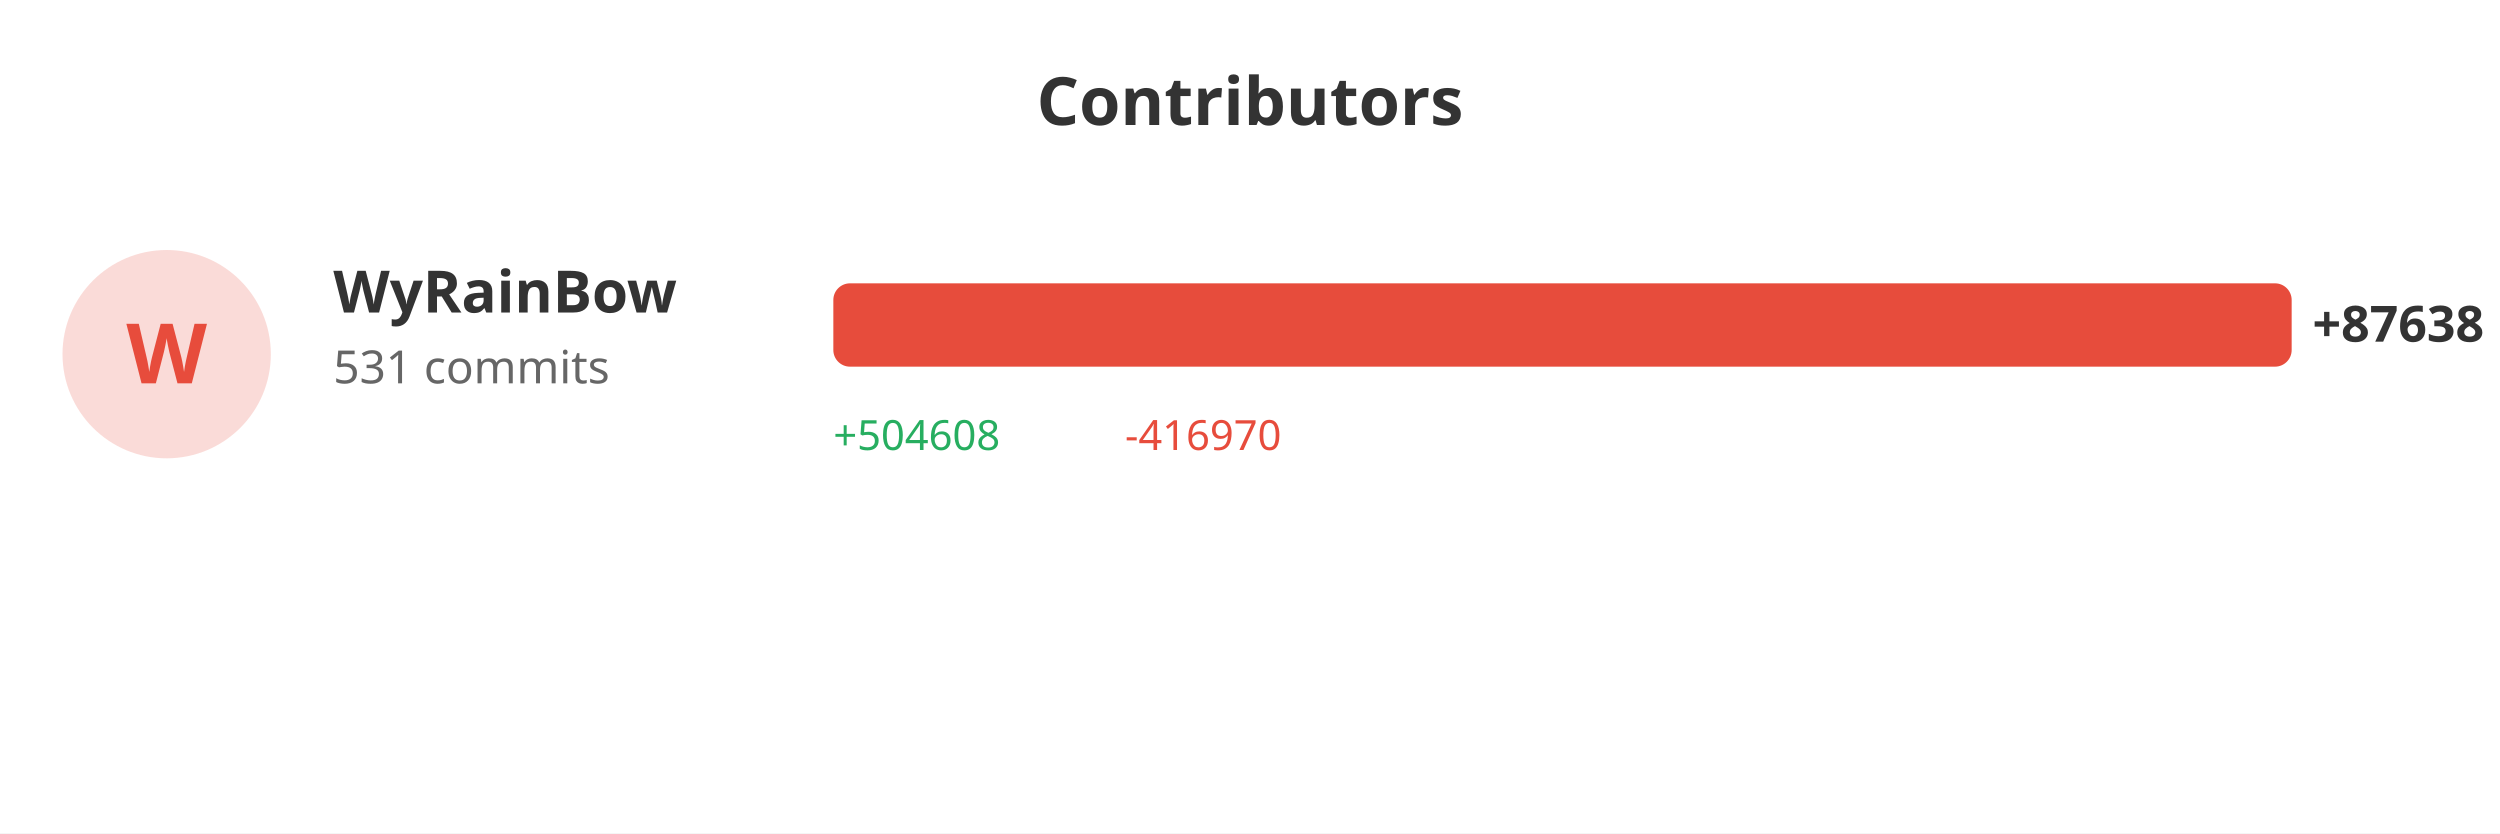
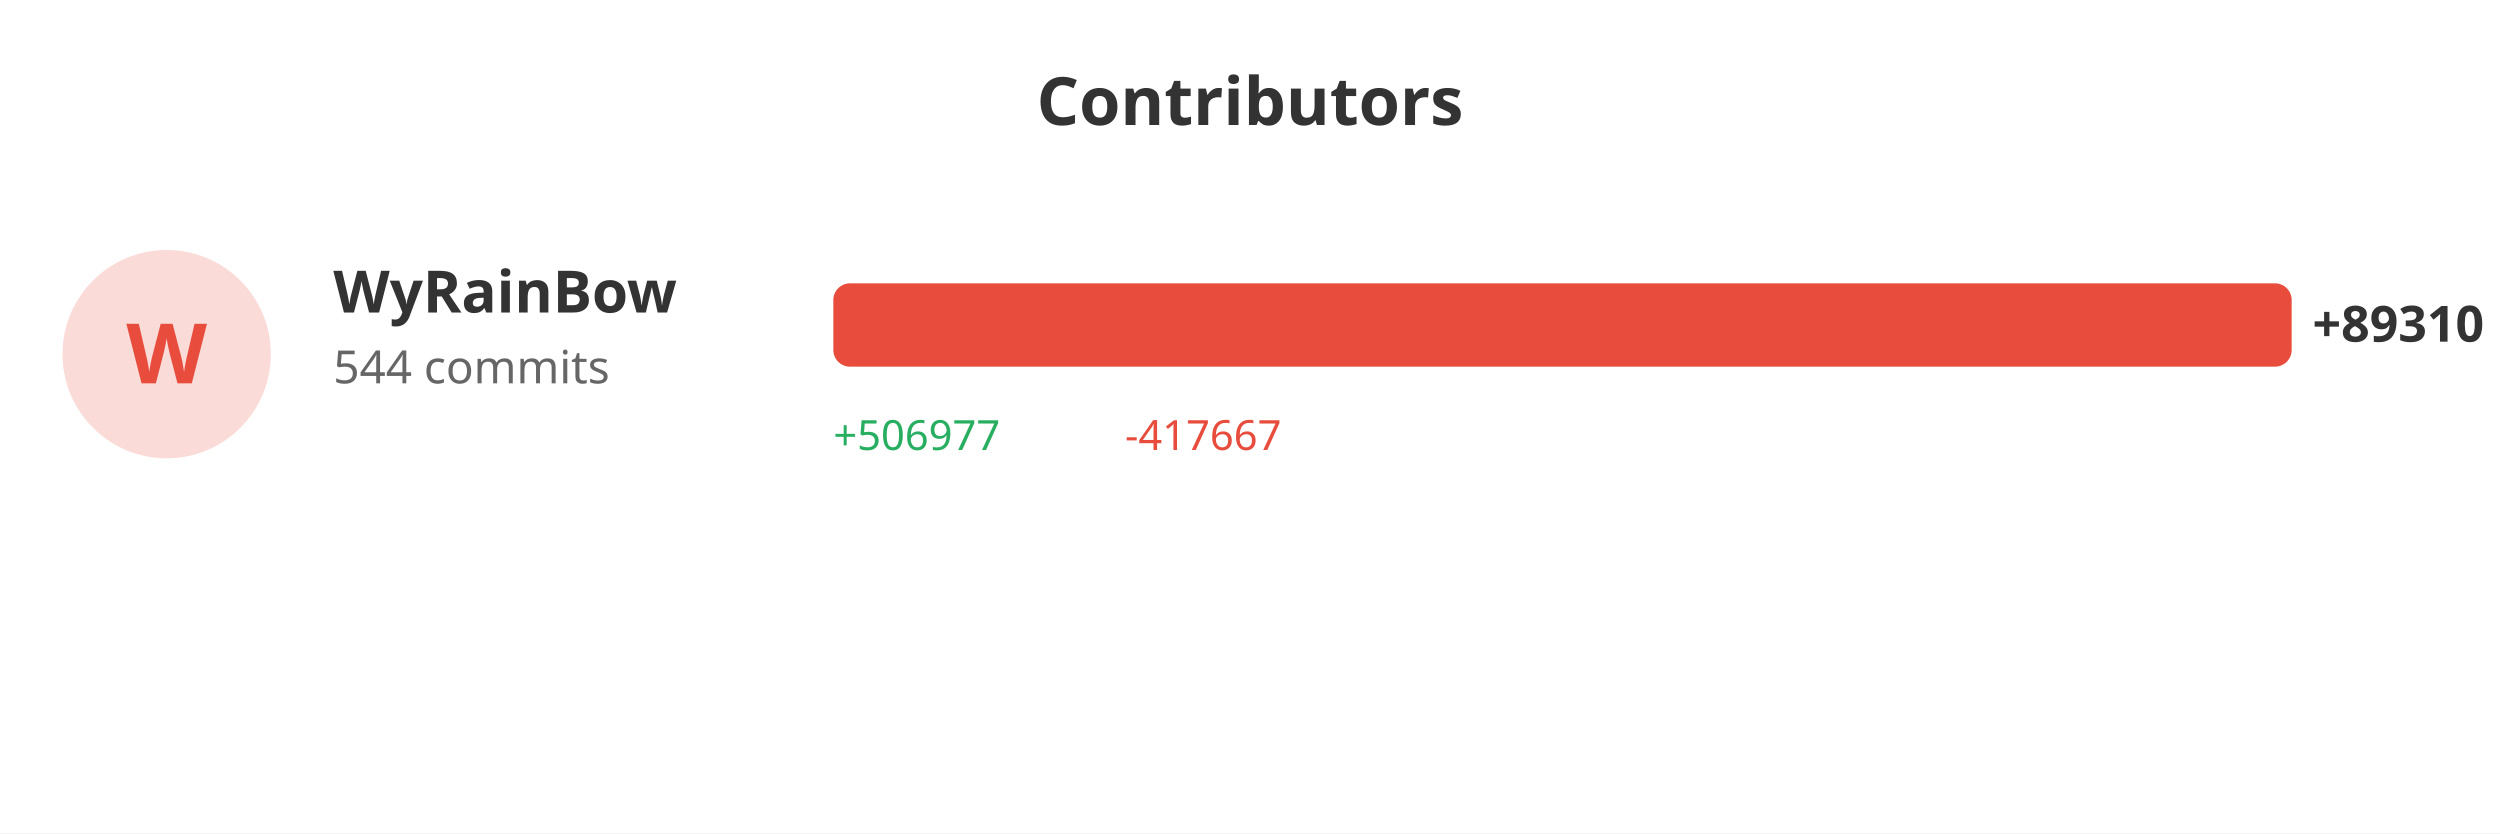
<svg xmlns="http://www.w3.org/2000/svg" width="600" height="200">
  <rect width="100%" height="100%" fill="#ffffff" />
  <text x="300" y="30" fill="#333" font-size="16" font-weight="bold" text-anchor="middle" font-family="sans-serif">Contributors</text>
  <circle cx="40" cy="85" r="25" fill="#e74c3c" opacity="0.2" />
  <text x="40" y="92" fill="#e74c3c" font-size="20" font-weight="bold" text-anchor="middle" font-family="sans-serif">W</text>
  <text x="80" y="75" fill="#333" font-size="14" font-weight="bold" font-family="sans-serif">WyRainBow</text>
-   <text x="80" y="92" fill="#666" font-size="11" font-family="sans-serif">531 commits</text>
+   <text x="80" y="92" fill="#666" font-size="11" font-family="sans-serif">544 commits</text>
  <rect x="200" y="68" width="350.0" height="20" fill="#e74c3c" rx="4" />
-   <text x="555.0" y="82" fill="#333" font-size="12" font-weight="bold" font-family="sans-serif">+87638</text>
-   <text x="200" y="108" fill="#27ae60" font-size="10" font-family="sans-serif">+504608</text>
-   <text x="270" y="108" fill="#e74c3c" font-size="10" font-family="sans-serif">-416970</text>
+   <text x="555.0" y="82" fill="#333" font-size="12" font-weight="bold" font-family="sans-serif">+89310</text>
+   <text x="200" y="108" fill="#27ae60" font-size="10" font-family="sans-serif">+506977</text>
+   <text x="270" y="108" fill="#e74c3c" font-size="10" font-family="sans-serif">-417667</text>
</svg>
